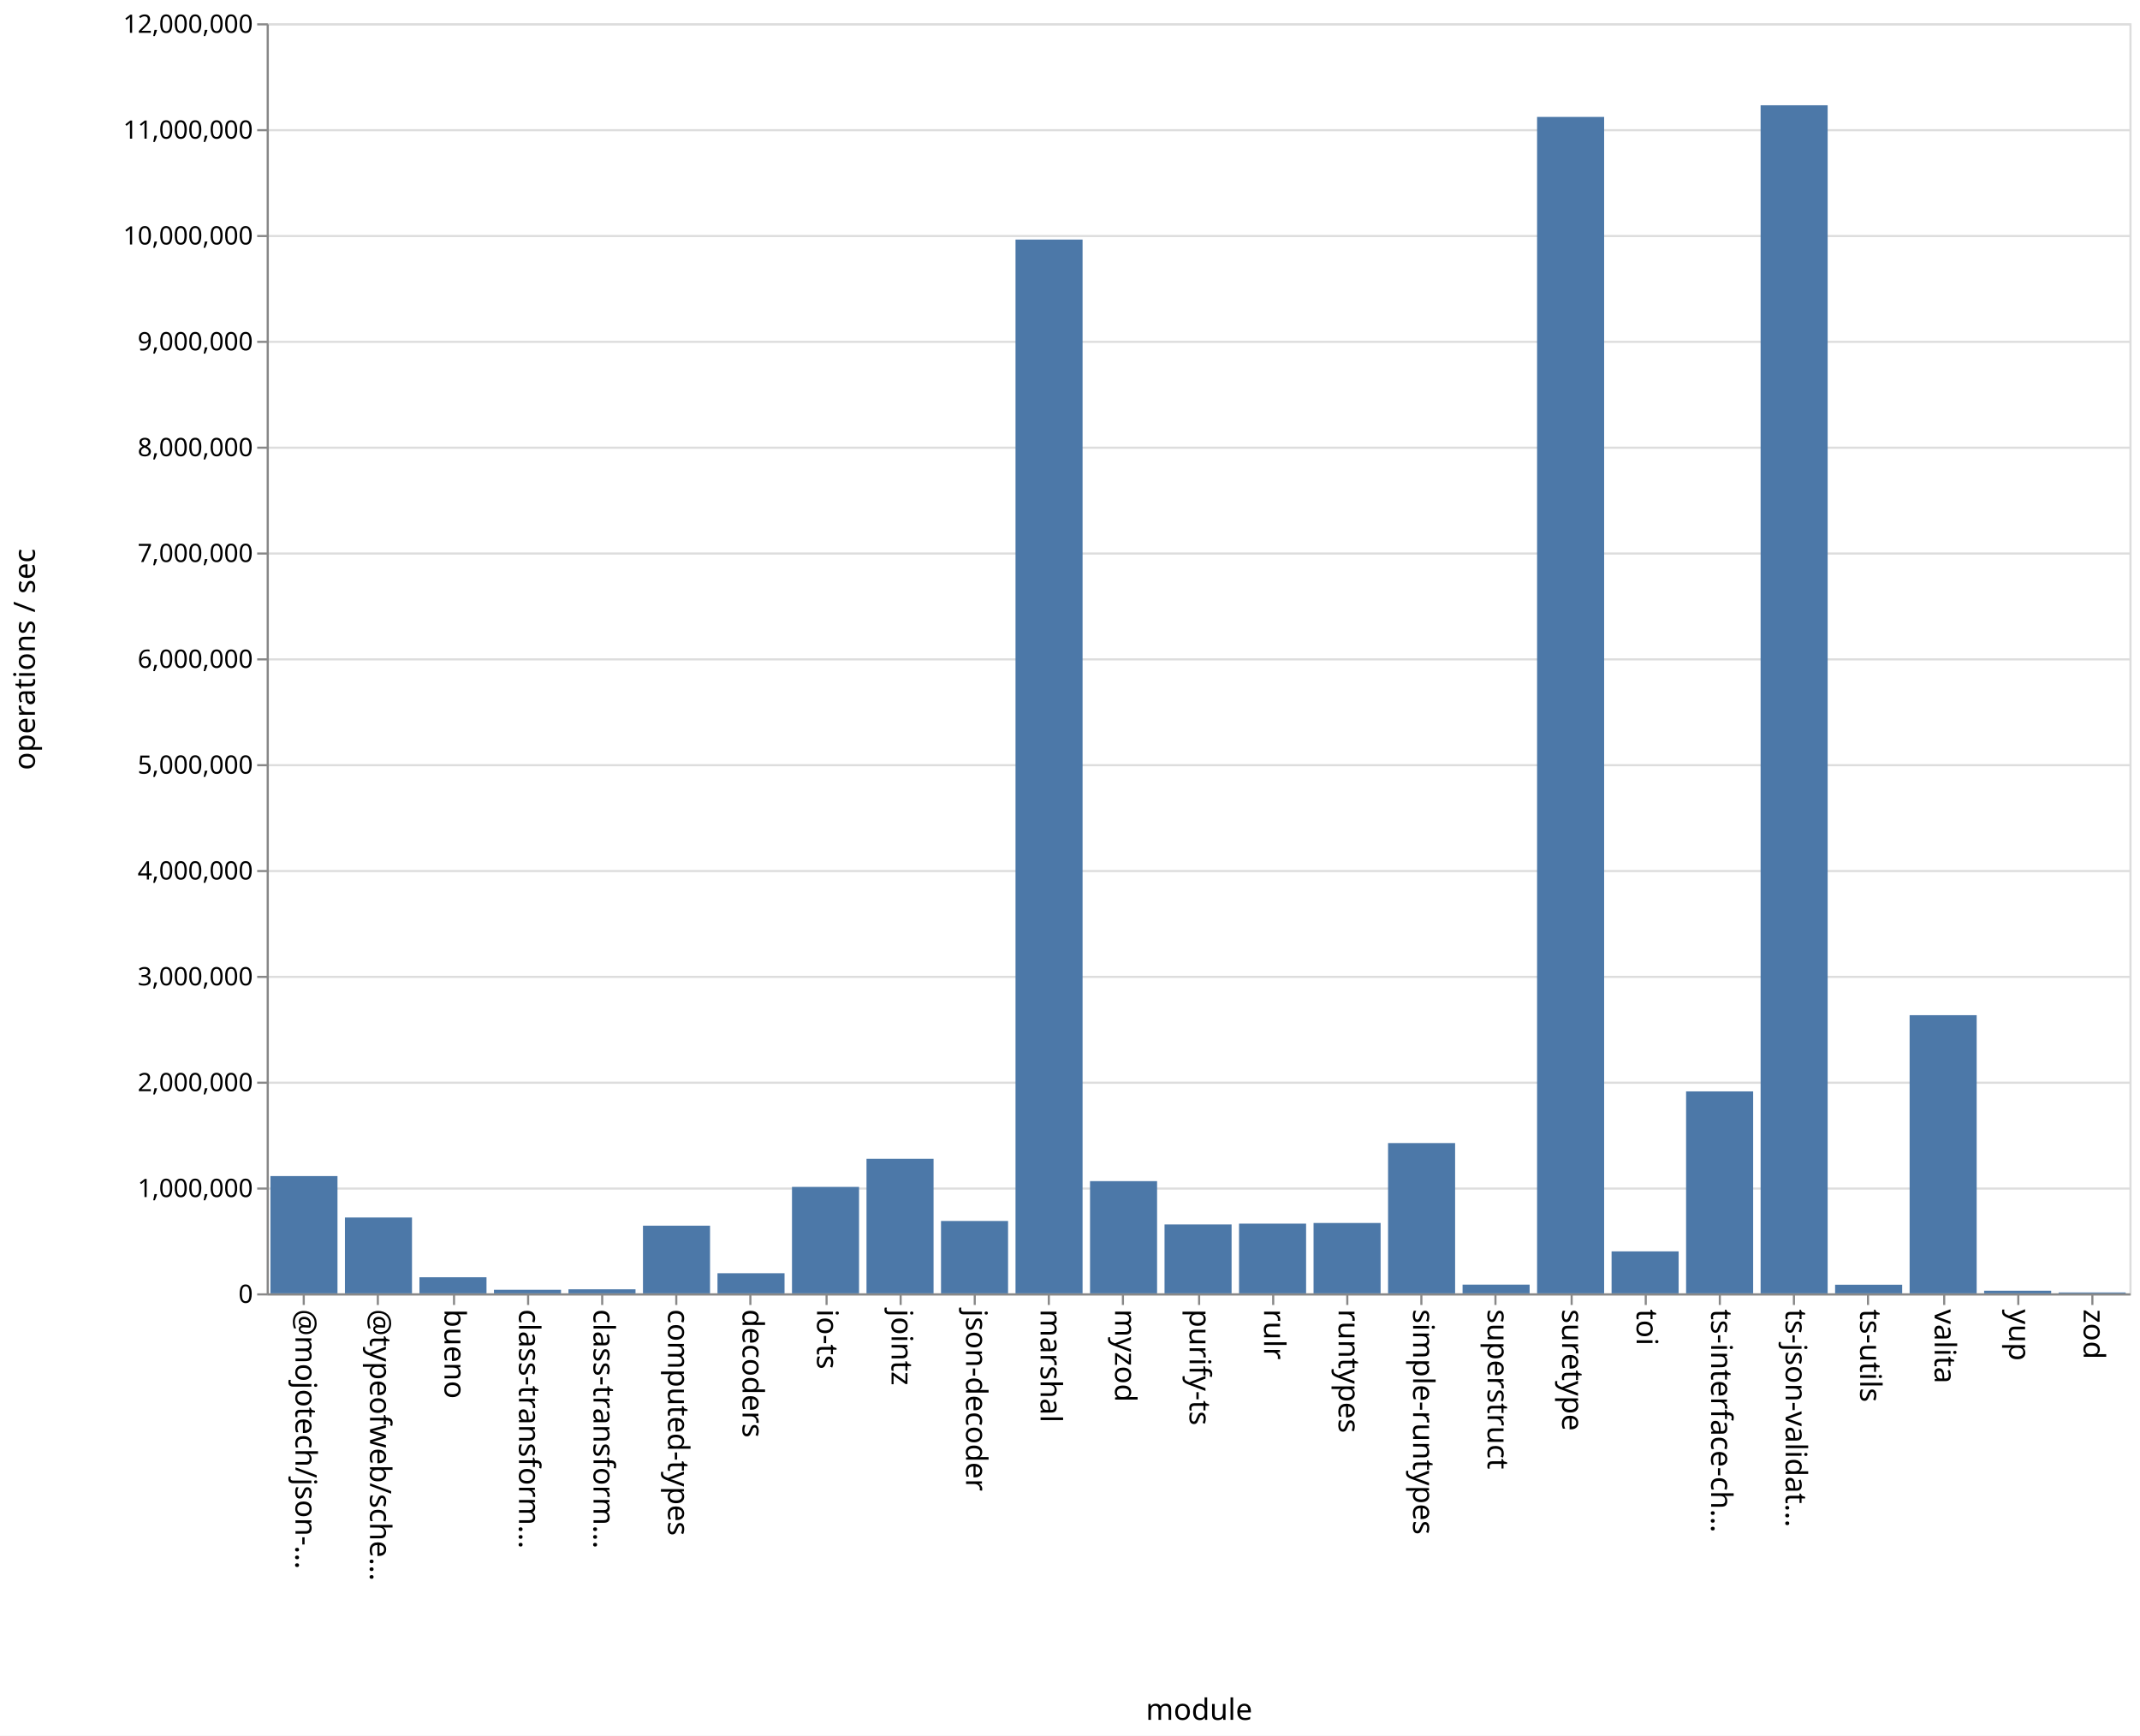
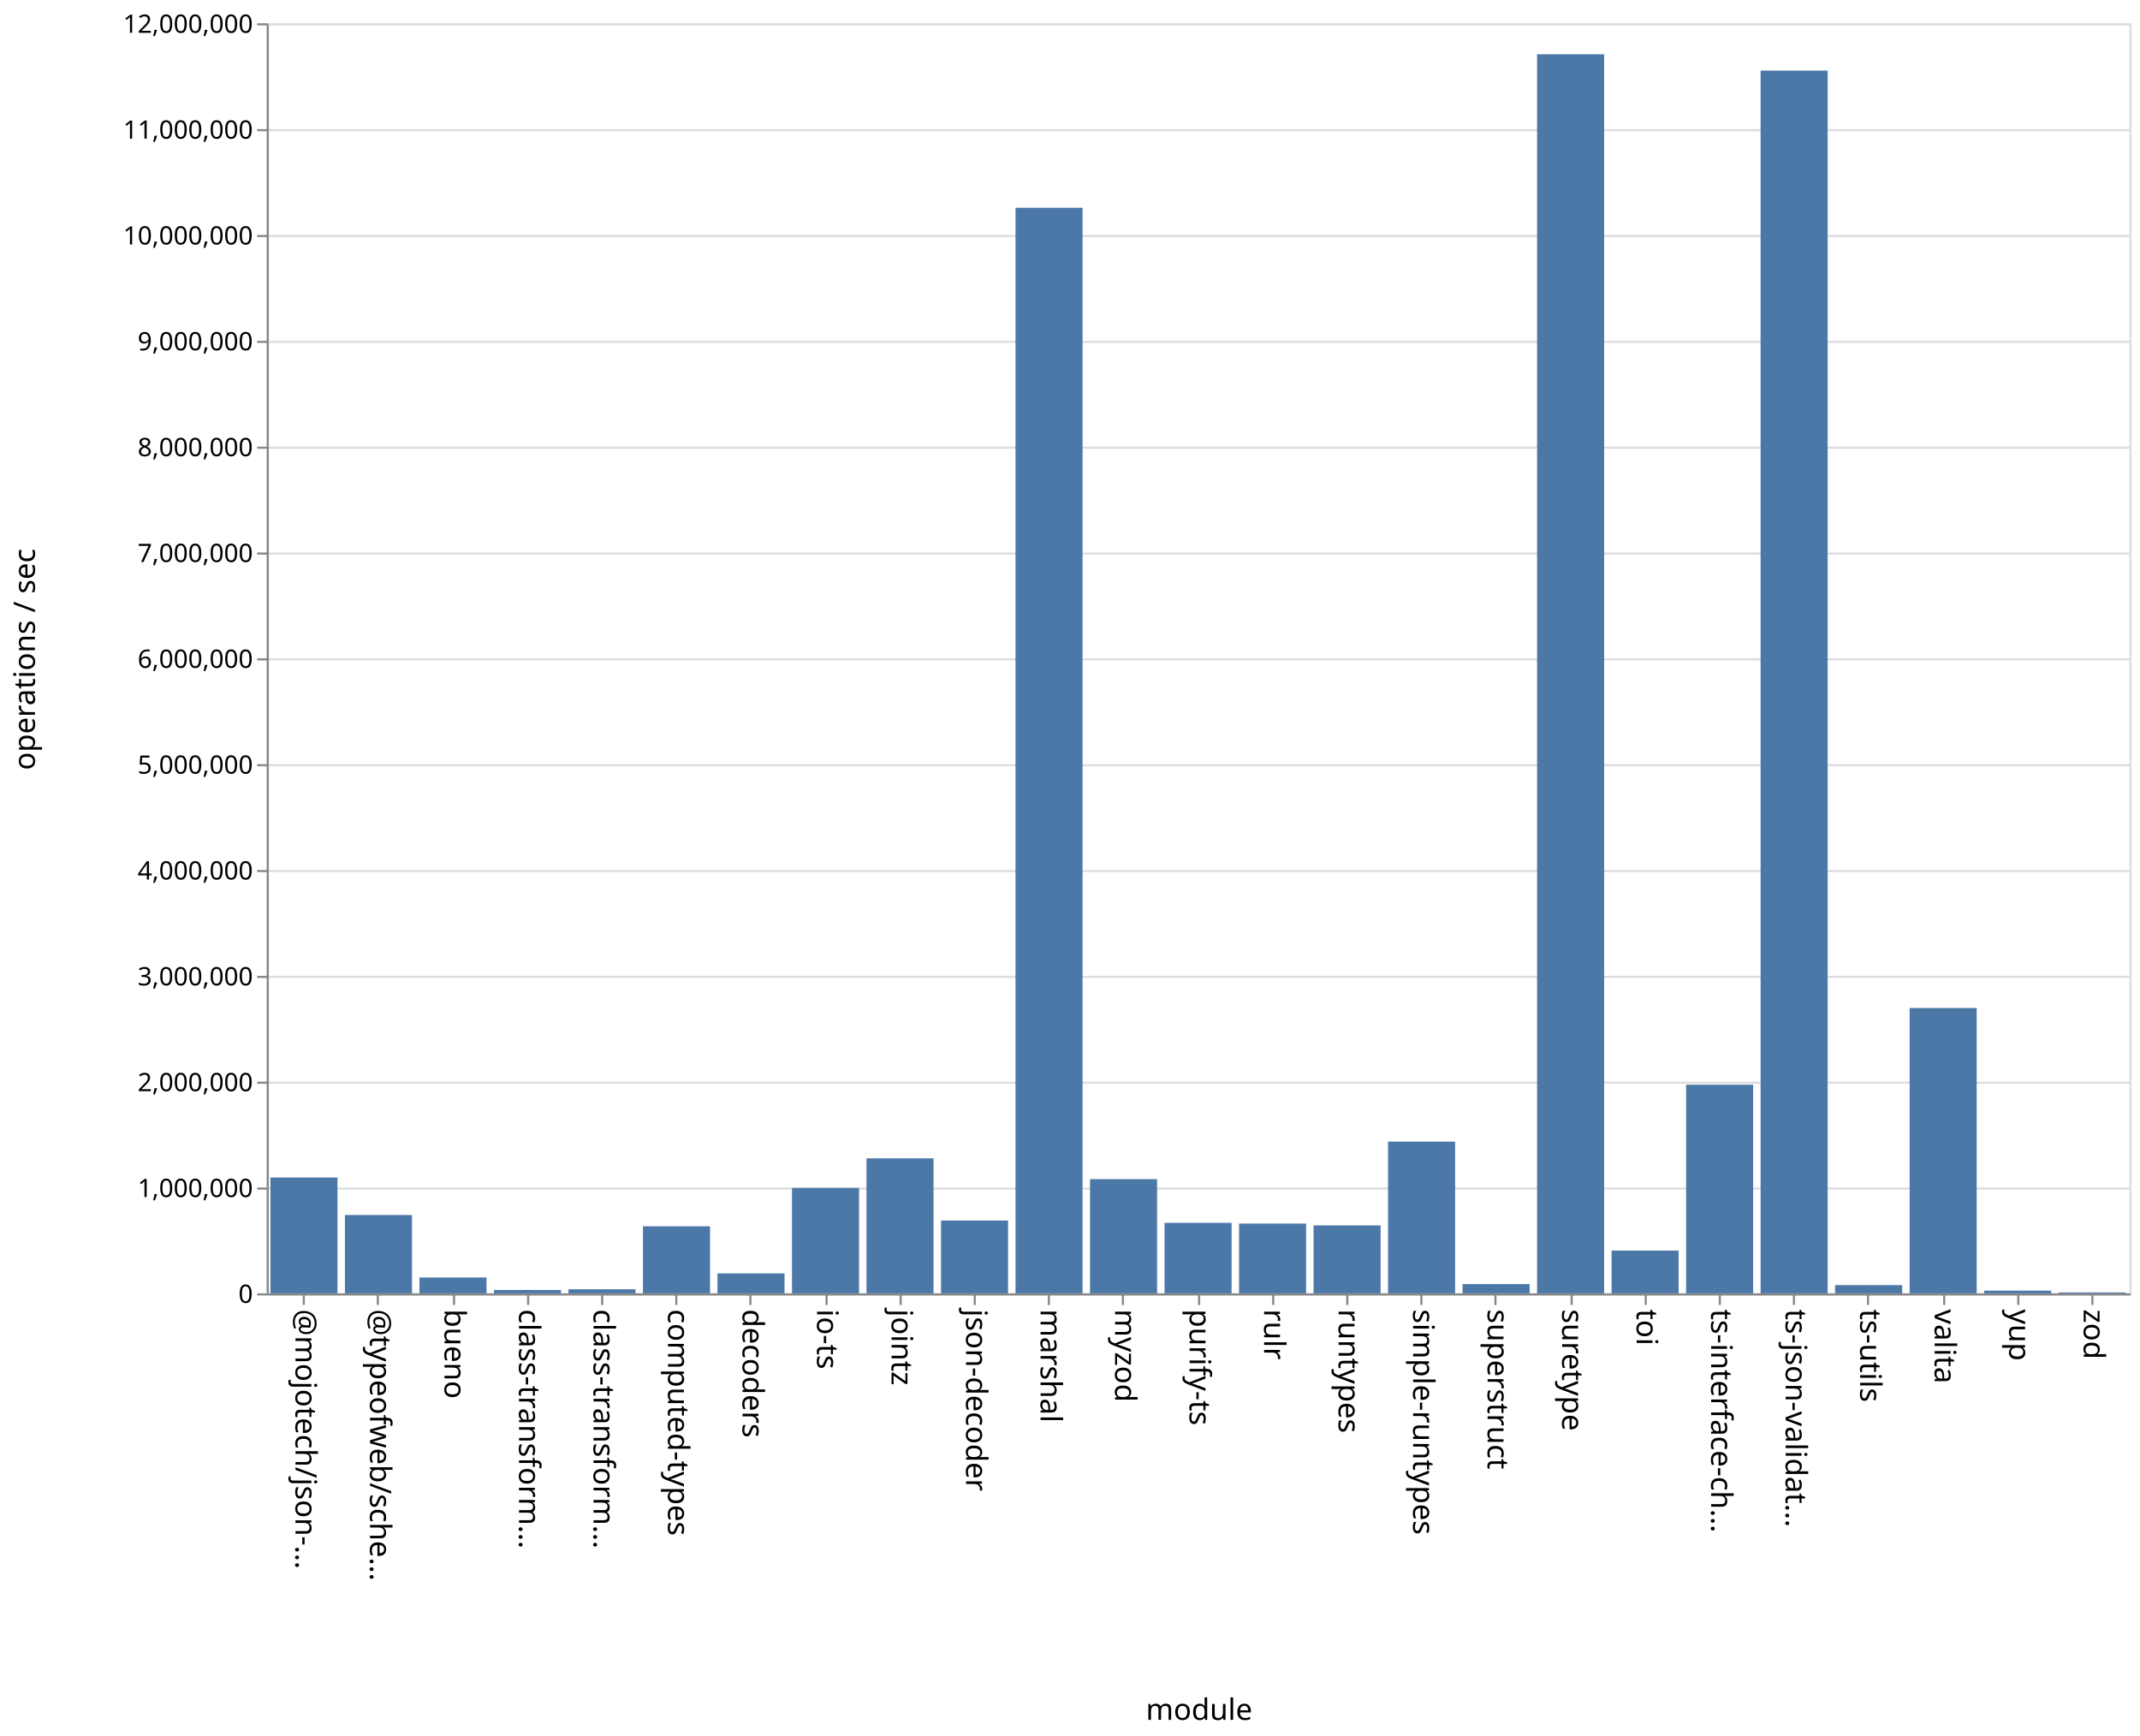
<svg xmlns="http://www.w3.org/2000/svg" class="marks" width="1011" height="820">
  <path fill="#fff" d="M0 0h1011v820H0z" />
  <g class="mark-group role-frame root" aria-roledescription="group mark container" fill="none" stroke-miterlimit="10">
    <path class="background" aria-hidden="true" d="M126.5 11.5h880v600h-880z" stroke="#ddd" />
    <g class="mark-group role-axis" aria-roledescription="axis" aria-label="Y-axis for a linear scale with values from 0 to 12,000,000">
      <path class="background" aria-hidden="true" d="M126.5 11.5z" pointer-events="none" />
      <g class="mark-rule role-axis-grid" pointer-events="none" stroke="#ddd">
        <path d="M126.5 611.5h880M126.5 561.5h880M126.5 511.5h880M126.5 461.5h880M126.5 411.5h880M126.5 361.5h880M126.5 311.5h880M126.5 261.5h880M126.5 211.5h880M126.5 161.5h880M126.5 111.5h880M126.5 61.5h880M126.5 11.5h880" />
      </g>
    </g>
    <g class="mark-group role-axis" aria-roledescription="axis" aria-label="X-axis titled 'module' for a discrete scale with 25 values: @mojotech/json-type-validation, @typeofweb/schema, bueno, class-transformer-validator-async, class-transformer-validator-sync, ending with zod">
      <path class="background" aria-hidden="true" d="M126.5 611.5z" pointer-events="none" />
      <g class="mark-rule role-axis-tick" pointer-events="none" stroke="#888">
        <path d="M143.5 611.5v5M178.5 611.5v5M214.5 611.5v5M249.5 611.5v5M284.5 611.5v5M319.5 611.5v5M354.5 611.5v5M390.5 611.5v5M425.5 611.5v5M460.5 611.5v5M495.5 611.5v5M530.5 611.5v5M566.5 611.5v5M601.5 611.5v5M636.5 611.5v5M671.5 611.5v5M706.5 611.5v5M742.5 611.5v5M777.5 611.5v5M812.5 611.5v5M847.5 611.5v5M882.5 611.5v5M918.5 611.5v5M953.5 611.5v5M988.5 611.5v5" />
      </g>
      <g class="mark-text role-axis-label" pointer-events="none" font-family="sans-serif" font-size="14" fill="#000">
        <text transform="rotate(90 -239.45 379.05)">@mojotech/json-…</text>
        <text transform="rotate(90 -221.85 396.65)">@typeofweb/sche…</text>
        <text transform="rotate(90 -204.25 414.25)">bueno</text>
        <text transform="rotate(90 -186.65 431.85)">class-transform…</text>
        <text transform="rotate(90 -169.05 449.45)">class-transform…</text>
        <text transform="rotate(90 -151.45 467.05)">computed-types</text>
        <text transform="rotate(90 -133.85 484.65)">decoders</text>
        <text transform="rotate(90 -116.25 502.25)">io-ts</text>
        <text transform="rotate(90 -98.65 519.85)">jointz</text>
        <text transform="rotate(90 -81.05 537.45)">json-decoder</text>
        <text transform="rotate(90 -63.45 555.05)">marshal</text>
        <text transform="rotate(90 -45.85 572.65)">myzod</text>
        <text transform="rotate(90 -28.25 590.25)">purify-ts</text>
        <text transform="rotate(90 -10.65 607.85)">rulr</text>
        <text transform="rotate(90 6.95 625.45)">runtypes</text>
        <text transform="rotate(90 24.55 643.05)">simple-runtypes</text>
        <text transform="rotate(90 42.15 660.65)">superstruct</text>
        <text transform="rotate(90 59.75 678.25)">suretype</text>
        <text transform="rotate(90 77.35 695.85)">toi</text>
        <text transform="rotate(90 94.95 713.45)">ts-interface-ch…</text>
        <text transform="rotate(90 112.55 731.05)">ts-json-validat…</text>
        <text transform="rotate(90 130.15 748.65)">ts-utils</text>
        <text transform="rotate(90 147.75 766.25)">valita</text>
        <text transform="rotate(90 165.35 783.85)">yup</text>
        <text transform="rotate(90 182.95 801.45)">zod</text>
      </g>
      <path stroke="#888" d="M126.5 611.5h880" class="mark-rule role-axis-domain" pointer-events="none" />
      <text text-anchor="middle" transform="translate(566.5 812.5)" font-family="sans-serif" font-size="14" fill="#000" class="mark-text role-axis-title" pointer-events="none">module</text>
    </g>
    <g class="mark-group role-axis" aria-roledescription="axis" aria-label="Y-axis titled 'operations / sec' for a linear scale with values from 0 to 12,000,000">
      <path class="background" aria-hidden="true" d="M126.5 11.5z" pointer-events="none" />
      <g class="mark-rule role-axis-tick" pointer-events="none" stroke="#888">
        <path d="M126.5 611.5h-5M126.5 561.5h-5M126.5 511.5h-5M126.5 461.5h-5M126.5 411.5h-5M126.5 361.5h-5M126.5 311.5h-5M126.5 261.5h-5M126.5 211.5h-5M126.5 161.5h-5M126.5 111.5h-5M126.5 61.5h-5M126.5 11.5h-5" />
      </g>
      <g class="mark-text role-axis-label" pointer-events="none" text-anchor="end" font-family="sans-serif" font-size="12" fill="#000">
        <text transform="translate(119.5 615.5)">0</text>
        <text transform="translate(119.5 565.5)">1,000,000</text>
        <text transform="translate(119.5 515.5)">2,000,000</text>
        <text transform="translate(119.5 465.5)">3,000,000</text>
        <text transform="translate(119.5 415.5)">4,000,000</text>
        <text transform="translate(119.5 365.5)">5,000,000</text>
        <text transform="translate(119.5 315.5)">6,000,000</text>
        <text transform="translate(119.5 265.5)">7,000,000</text>
        <text transform="translate(119.5 215.5)">8,000,000</text>
        <text transform="translate(119.5 165.5)">9,000,000</text>
        <text transform="translate(119.5 115.5)">10,000,000</text>
        <text transform="translate(119.5 65.5)">11,000,000</text>
        <text transform="translate(119.5 15.5)">12,000,000</text>
      </g>
      <path stroke="#888" d="M126.5 611.5v-600" class="mark-rule role-axis-domain" pointer-events="none" />
      <text text-anchor="middle" transform="rotate(-90 164 147.5)" font-family="sans-serif" font-size="14" fill="#000" class="mark-text role-axis-title" pointer-events="none">operations / sec</text>
    </g>
    <g class="mark-rect role-mark marks" aria-roledescription="rect mark container" fill="#4c78a8">
-       <path d="M198.16 603.406h31.68V611h-31.68zM233.36 609.313h31.68V611h-31.68zM268.56 609.096h31.68V611h-31.68zM303.76 579.036h31.68V611h-31.68zM338.96 601.503h31.68V611h-31.68zM374.16 560.72h31.68V611h-31.68zM409.36 547.452h31.68V611h-31.68zM444.56 576.813h31.68V611h-31.68zM479.76 113.175h31.68V611h-31.68zM127.76 555.6h31.68V611h-31.68zM514.96 557.992h31.68V611h-31.68zM550.16 578.453h31.68V611h-31.68zM585.36 578.07h31.68V611h-31.68zM620.56 577.762h31.68V611h-31.68zM655.76 540.01h31.68V611h-31.68zM690.96 606.887h31.68V611h-31.68zM726.16 55.236h31.68V611h-31.68zM761.36 591.178h31.68V611h-31.68zM796.56 515.595h31.68V611h-31.68zM831.76 49.732h31.68V611h-31.68zM866.96 606.932h31.68V611h-31.68zM162.96 575.173h31.68V611h-31.68zM902.16 479.595h31.68V611h-31.68zM937.36 609.757h31.68V611h-31.68zM972.56 610.586h31.68V611h-31.68z" />
+       <path d="M198.16 603.503h31.68V611h-31.68zM233.36 609.405h31.68V611h-31.68zM268.56 609.078h31.68V611h-31.68zM303.76 579.33h31.68V611h-31.68zM338.96 601.593h31.68V611h-31.68zM374.16 561.218h31.68V611h-31.68zM409.36 547.225h31.68V611h-31.68zM444.56 576.603h31.68V611h-31.68zM479.76 98.151h31.68V611h-31.68zM127.76 556.277h31.68V611h-31.68zM514.96 557.047h31.68V611h-31.68zM550.16 577.694h31.68V611h-31.68zM585.36 578.033h31.68V611h-31.68zM620.56 578.898h31.68V611h-31.68zM655.76 539.316h31.68V611h-31.68zM690.96 606.64h31.68V611h-31.68zM726.16 25.647h31.68V611h-31.68zM761.36 590.798h31.68V611h-31.68zM796.56 512.445h31.68V611h-31.68zM831.76 33.345h31.68V611h-31.68zM866.96 607.128h31.68V611h-31.68zM162.96 573.993h31.68V611h-31.68zM902.16 476.205h31.68V611h-31.68zM937.36 609.73h31.68V611h-31.68zM972.56 610.567h31.68V611h-31.68z" />
    </g>
  </g>
</svg>
